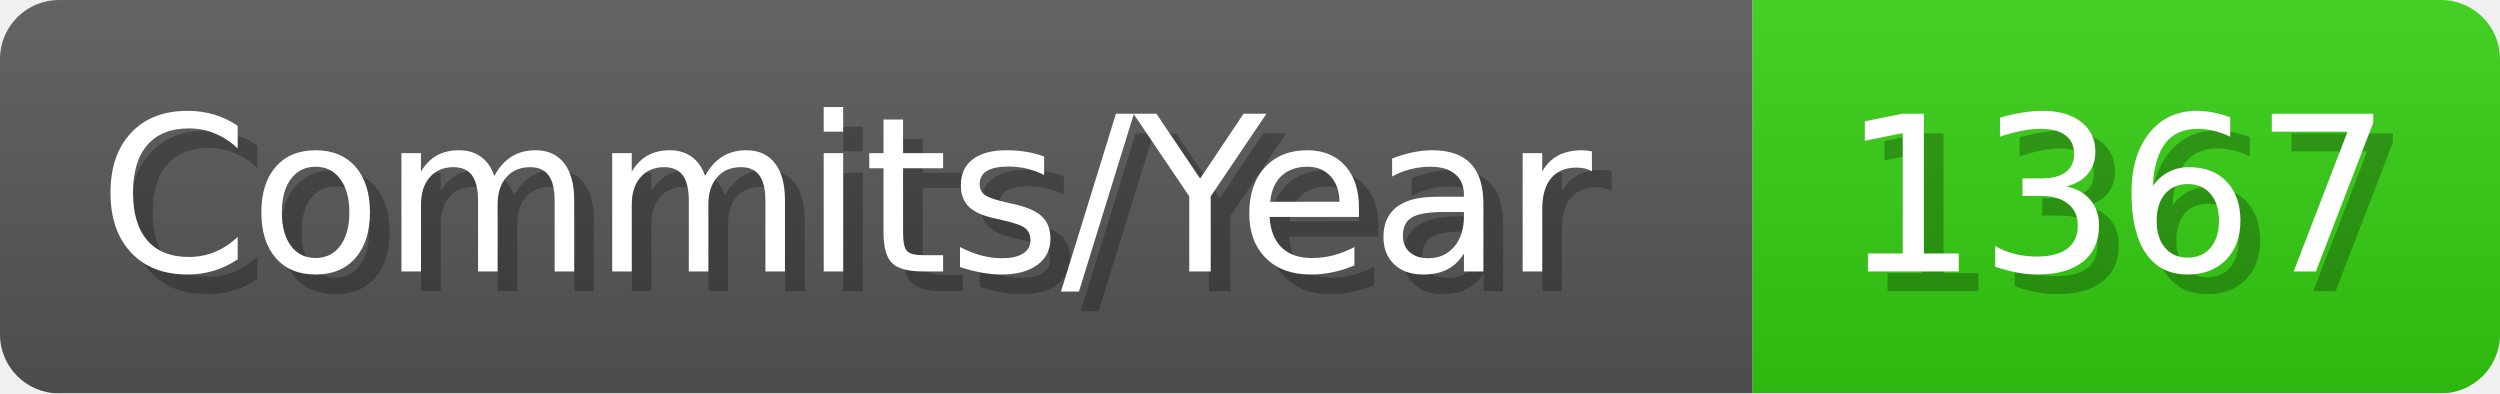
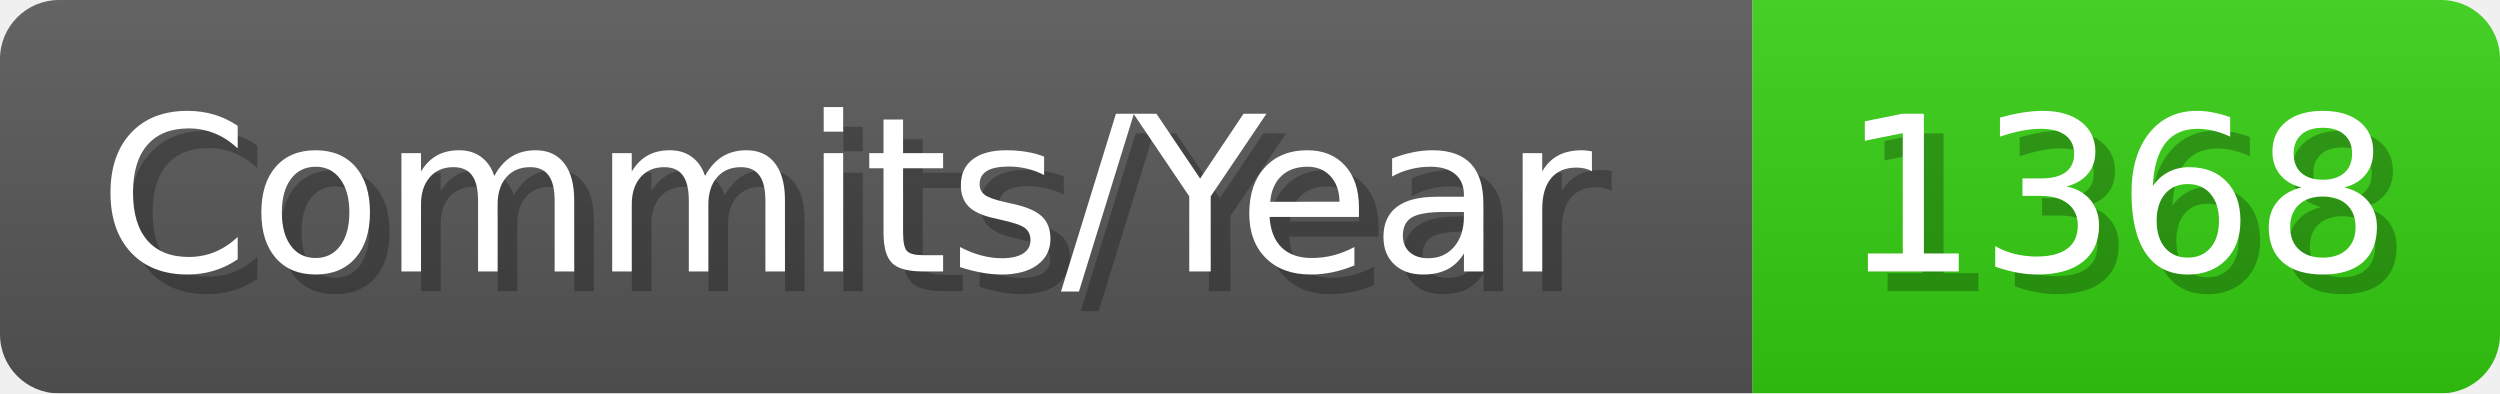
- <svg xmlns="http://www.w3.org/2000/svg" width="127.1" height="20" viewBox="0 0 1271 200" role="img" aria-label="Commits/Year: 1367">
+ <svg xmlns="http://www.w3.org/2000/svg" width="127.1" height="20" viewBox="0 0 1271 200" role="img" aria-label="Commits/Year: 1368">
  <linearGradient id="aUPdi" x2="0" y2="100%">
    <stop offset="0" stop-opacity=".1" stop-color="#EEE" />
    <stop offset="1" stop-opacity=".1" />
  </linearGradient>
  <mask id="WfAiQ">
    <rect width="1271" height="200" rx="30" fill="#FFF" />
  </mask>
  <g mask="url(#WfAiQ)">
    <rect width="891" height="200" fill="#555" />
    <rect width="380" height="200" fill="#3C1" x="891" />
    <rect width="1271" height="200" fill="url(#aUPdi)" />
  </g>
  <g aria-hidden="true" fill="#fff" text-anchor="start" font-family="Verdana,DejaVu Sans,sans-serif" font-size="110">
    <text x="60" y="148" textLength="791" fill="#000" opacity="0.25">Commits/Year</text>
    <text x="50" y="138" textLength="791">Commits/Year</text>
-     <text x="946" y="148" textLength="280" fill="#000" opacity="0.25">1367</text>
-     <text x="936" y="138" textLength="280">1367</text>
+     <text x="946" y="148" textLength="280" fill="#000" opacity="0.25">1368</text>
+     <text x="936" y="138" textLength="280">1368</text>
  </g>
</svg>
